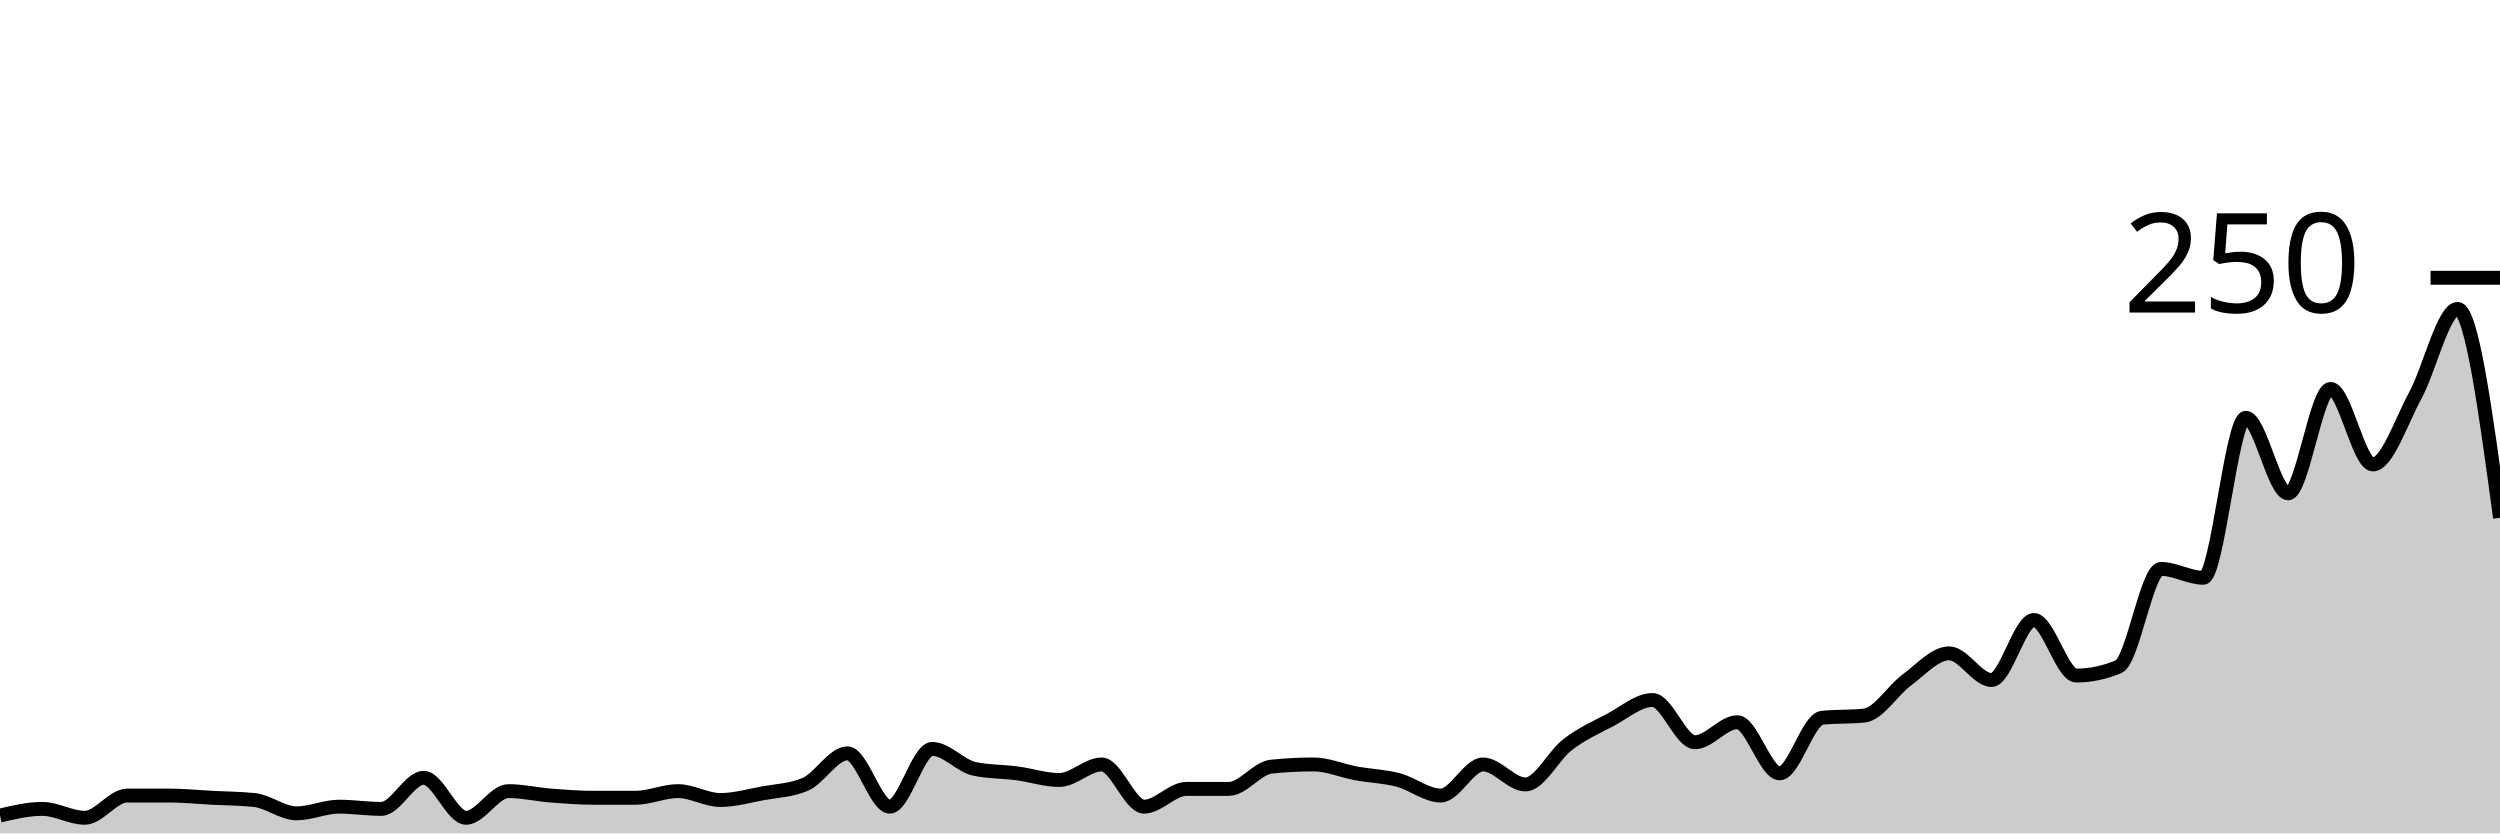
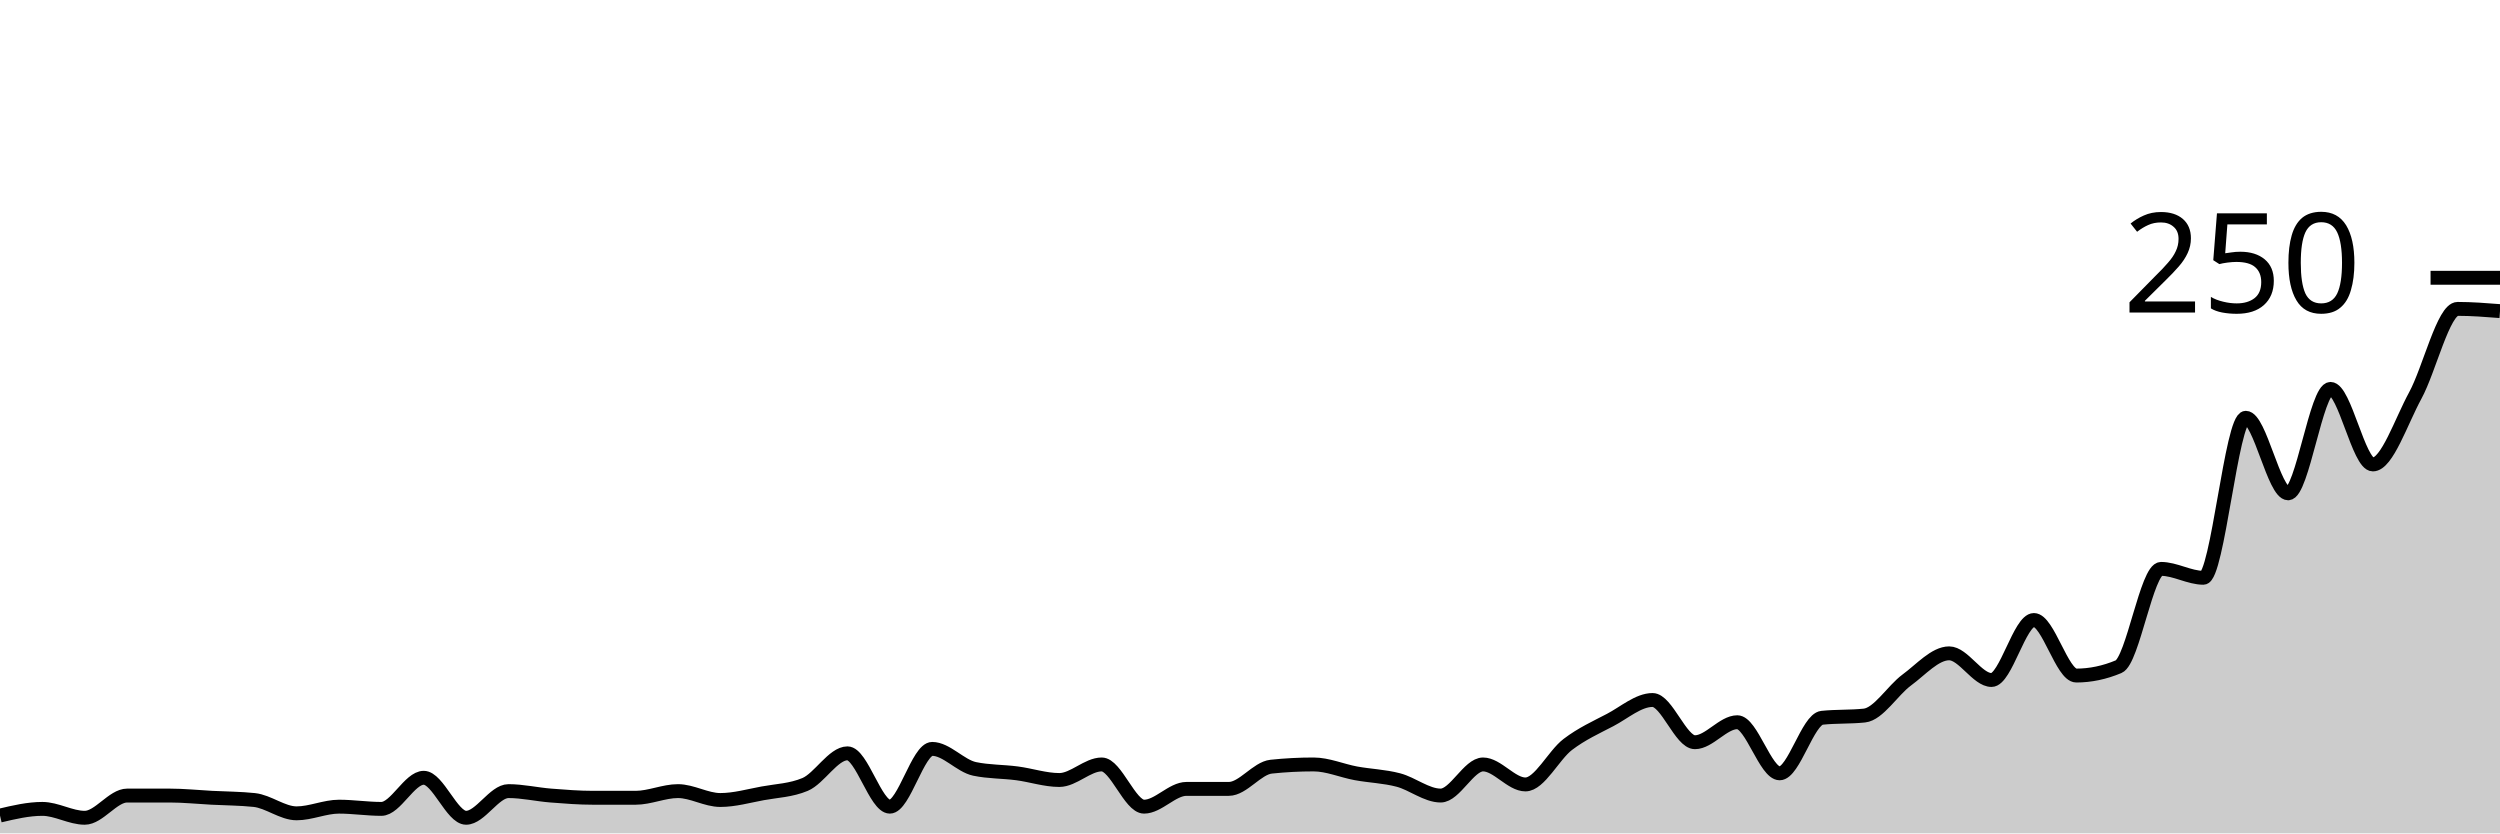
<svg xmlns="http://www.w3.org/2000/svg" viewBox="0 0 180 60">
  <g transform="translate(0,20)">
-     <path class="area" fill="rgba(0, 0, 0, 0.2)" d="M0,38.72C1.017,38.48,2.034,38.24,3.051,38.24C4.068,38.24,5.085,38.88,6.102,38.88C7.119,38.88,8.136,37.28,9.153,37.28C10.169,37.28,11.186,37.28,12.203,37.28C13.22,37.28,14.237,37.387,15.254,37.44C16.271,37.493,17.288,37.493,18.305,37.6C19.322,37.707,20.339,38.56,21.356,38.56C22.373,38.56,23.39,38.08,24.407,38.08C25.424,38.08,26.441,38.24,27.458,38.24C28.475,38.24,29.492,36,30.508,36C31.525,36,32.542,38.88,33.559,38.88C34.576,38.88,35.593,36.96,36.61,36.96C37.627,36.96,38.644,37.2,39.661,37.28C40.678,37.36,41.695,37.44,42.712,37.44C43.729,37.44,44.746,37.44,45.763,37.44C46.78,37.44,47.797,36.96,48.814,36.96C49.831,36.96,50.847,37.6,51.864,37.6C52.881,37.6,53.898,37.307,54.915,37.12C55.932,36.933,56.949,36.907,57.966,36.48C58.983,36.053,60,34.24,61.017,34.24C62.034,34.24,63.051,38.08,64.068,38.08C65.085,38.08,66.102,33.92,67.119,33.92C68.136,33.92,69.153,35.147,70.169,35.36C71.186,35.573,72.203,35.547,73.22,35.68C74.237,35.813,75.254,36.16,76.271,36.16C77.288,36.16,78.305,35.04,79.322,35.04C80.339,35.04,81.356,38.08,82.373,38.08C83.39,38.08,84.407,36.8,85.424,36.8C86.441,36.8,87.458,36.8,88.475,36.8C89.492,36.8,90.508,35.307,91.525,35.2C92.542,35.093,93.559,35.04,94.576,35.04C95.593,35.04,96.61,35.493,97.627,35.68C98.644,35.867,99.661,35.893,100.678,36.16C101.695,36.427,102.712,37.28,103.729,37.28C104.746,37.28,105.763,35.04,106.78,35.04C107.797,35.04,108.814,36.48,109.831,36.48C110.847,36.48,111.864,34.373,112.881,33.6C113.898,32.827,114.915,32.373,115.932,31.84C116.949,31.307,117.966,30.4,118.983,30.4C120,30.4,121.017,33.44,122.034,33.44C123.051,33.44,124.068,32,125.085,32C126.102,32,127.119,35.68,128.136,35.68C129.153,35.68,130.169,31.787,131.186,31.68C132.203,31.573,133.22,31.627,134.237,31.52C135.254,31.413,136.271,29.707,137.288,28.96C138.305,28.213,139.322,27.04,140.339,27.04C141.356,27.04,142.373,28.96,143.39,28.96C144.407,28.96,145.424,24.64,146.441,24.64C147.458,24.64,148.475,28.64,149.492,28.64C150.508,28.64,151.525,28.427,152.542,28C153.559,27.573,154.576,20.96,155.593,20.96C156.61,20.96,157.627,21.6,158.644,21.6C159.661,21.6,160.678,10.08,161.695,10.08C162.712,10.08,163.729,15.52,164.746,15.52C165.763,15.52,166.78,8,167.797,8C168.814,8,169.831,13.44,170.847,13.44C171.864,13.44,172.881,10.347,173.898,8.48C174.915,6.613,175.932,2.24,176.949,2.24C177.966,2.24,178.983,9.76,180,17.28L180,40C178.983,40,177.966,40,176.949,40C175.932,40,174.915,40,173.898,40C172.881,40,171.864,40,170.847,40C169.831,40,168.814,40,167.797,40C166.78,40,165.763,40,164.746,40C163.729,40,162.712,40,161.695,40C160.678,40,159.661,40,158.644,40C157.627,40,156.61,40,155.593,40C154.576,40,153.559,40,152.542,40C151.525,40,150.508,40,149.492,40C148.475,40,147.458,40,146.441,40C145.424,40,144.407,40,143.39,40C142.373,40,141.356,40,140.339,40C139.322,40,138.305,40,137.288,40C136.271,40,135.254,40,134.237,40C133.22,40,132.203,40,131.186,40C130.169,40,129.153,40,128.136,40C127.119,40,126.102,40,125.085,40C124.068,40,123.051,40,122.034,40C121.017,40,120,40,118.983,40C117.966,40,116.949,40,115.932,40C114.915,40,113.898,40,112.881,40C111.864,40,110.847,40,109.831,40C108.814,40,107.797,40,106.78,40C105.763,40,104.746,40,103.729,40C102.712,40,101.695,40,100.678,40C99.661,40,98.644,40,97.627,40C96.61,40,95.593,40,94.576,40C93.559,40,92.542,40,91.525,40C90.508,40,89.492,40,88.475,40C87.458,40,86.441,40,85.424,40C84.407,40,83.39,40,82.373,40C81.356,40,80.339,40,79.322,40C78.305,40,77.288,40,76.271,40C75.254,40,74.237,40,73.22,40C72.203,40,71.186,40,70.169,40C69.153,40,68.136,40,67.119,40C66.102,40,65.085,40,64.068,40C63.051,40,62.034,40,61.017,40C60,40,58.983,40,57.966,40C56.949,40,55.932,40,54.915,40C53.898,40,52.881,40,51.864,40C50.847,40,49.831,40,48.814,40C47.797,40,46.78,40,45.763,40C44.746,40,43.729,40,42.712,40C41.695,40,40.678,40,39.661,40C38.644,40,37.627,40,36.61,40C35.593,40,34.576,40,33.559,40C32.542,40,31.525,40,30.508,40C29.492,40,28.475,40,27.458,40C26.441,40,25.424,40,24.407,40C23.39,40,22.373,40,21.356,40C20.339,40,19.322,40,18.305,40C17.288,40,16.271,40,15.254,40C14.237,40,13.22,40,12.203,40C11.186,40,10.169,40,9.153,40C8.136,40,7.119,40,6.102,40C5.085,40,4.068,40,3.051,40C2.034,40,1.017,40,0,40Z" />
-     <path class="line" stroke="black" fill="none" d="M0,38.72C1.017,38.48,2.034,38.24,3.051,38.24C4.068,38.24,5.085,38.88,6.102,38.88C7.119,38.88,8.136,37.28,9.153,37.28C10.169,37.28,11.186,37.28,12.203,37.28C13.22,37.28,14.237,37.387,15.254,37.44C16.271,37.493,17.288,37.493,18.305,37.6C19.322,37.707,20.339,38.56,21.356,38.56C22.373,38.56,23.39,38.08,24.407,38.08C25.424,38.08,26.441,38.24,27.458,38.24C28.475,38.24,29.492,36,30.508,36C31.525,36,32.542,38.88,33.559,38.88C34.576,38.88,35.593,36.96,36.61,36.96C37.627,36.96,38.644,37.2,39.661,37.28C40.678,37.36,41.695,37.44,42.712,37.44C43.729,37.44,44.746,37.44,45.763,37.44C46.78,37.44,47.797,36.96,48.814,36.96C49.831,36.96,50.847,37.6,51.864,37.6C52.881,37.6,53.898,37.307,54.915,37.12C55.932,36.933,56.949,36.907,57.966,36.48C58.983,36.053,60,34.24,61.017,34.24C62.034,34.24,63.051,38.08,64.068,38.08C65.085,38.08,66.102,33.92,67.119,33.92C68.136,33.92,69.153,35.147,70.169,35.36C71.186,35.573,72.203,35.547,73.22,35.68C74.237,35.813,75.254,36.16,76.271,36.16C77.288,36.16,78.305,35.04,79.322,35.04C80.339,35.04,81.356,38.08,82.373,38.08C83.39,38.08,84.407,36.8,85.424,36.8C86.441,36.8,87.458,36.8,88.475,36.8C89.492,36.8,90.508,35.307,91.525,35.2C92.542,35.093,93.559,35.04,94.576,35.04C95.593,35.04,96.61,35.493,97.627,35.68C98.644,35.867,99.661,35.893,100.678,36.16C101.695,36.427,102.712,37.28,103.729,37.28C104.746,37.28,105.763,35.04,106.78,35.04C107.797,35.04,108.814,36.48,109.831,36.48C110.847,36.48,111.864,34.373,112.881,33.6C113.898,32.827,114.915,32.373,115.932,31.84C116.949,31.307,117.966,30.4,118.983,30.4C120,30.4,121.017,33.44,122.034,33.44C123.051,33.44,124.068,32,125.085,32C126.102,32,127.119,35.68,128.136,35.68C129.153,35.68,130.169,31.787,131.186,31.68C132.203,31.573,133.22,31.627,134.237,31.52C135.254,31.413,136.271,29.707,137.288,28.96C138.305,28.213,139.322,27.04,140.339,27.04C141.356,27.04,142.373,28.96,143.39,28.96C144.407,28.96,145.424,24.64,146.441,24.64C147.458,24.64,148.475,28.64,149.492,28.64C150.508,28.64,151.525,28.427,152.542,28C153.559,27.573,154.576,20.96,155.593,20.96C156.61,20.96,157.627,21.6,158.644,21.6C159.661,21.6,160.678,10.08,161.695,10.08C162.712,10.08,163.729,15.52,164.746,15.52C165.763,15.52,166.78,8,167.797,8C168.814,8,169.831,13.44,170.847,13.44C171.864,13.44,172.881,10.347,173.898,8.48C174.915,6.613,175.932,2.24,176.949,2.24C177.966,2.24,178.983,9.76,180,17.28" />
+     <path class="area" fill="rgba(0, 0, 0, 0.2)" d="M0,38.72C1.017,38.48,2.034,38.24,3.051,38.24C4.068,38.24,5.085,38.88,6.102,38.88C7.119,38.88,8.136,37.28,9.153,37.28C10.169,37.28,11.186,37.28,12.203,37.28C13.22,37.28,14.237,37.387,15.254,37.44C16.271,37.493,17.288,37.493,18.305,37.6C19.322,37.707,20.339,38.56,21.356,38.56C22.373,38.56,23.39,38.08,24.407,38.08C25.424,38.08,26.441,38.24,27.458,38.24C28.475,38.24,29.492,36,30.508,36C31.525,36,32.542,38.88,33.559,38.88C34.576,38.88,35.593,36.96,36.61,36.96C37.627,36.96,38.644,37.2,39.661,37.28C40.678,37.36,41.695,37.44,42.712,37.44C43.729,37.44,44.746,37.44,45.763,37.44C46.78,37.44,47.797,36.96,48.814,36.96C49.831,36.96,50.847,37.6,51.864,37.6C52.881,37.6,53.898,37.307,54.915,37.12C55.932,36.933,56.949,36.907,57.966,36.48C58.983,36.053,60,34.24,61.017,34.24C62.034,34.24,63.051,38.08,64.068,38.08C65.085,38.08,66.102,33.92,67.119,33.92C68.136,33.92,69.153,35.147,70.169,35.36C71.186,35.573,72.203,35.547,73.22,35.68C74.237,35.813,75.254,36.16,76.271,36.16C77.288,36.16,78.305,35.04,79.322,35.04C80.339,35.04,81.356,38.08,82.373,38.08C83.39,38.08,84.407,36.8,85.424,36.8C86.441,36.8,87.458,36.8,88.475,36.8C89.492,36.8,90.508,35.307,91.525,35.2C92.542,35.093,93.559,35.04,94.576,35.04C95.593,35.04,96.61,35.493,97.627,35.68C98.644,35.867,99.661,35.893,100.678,36.16C101.695,36.427,102.712,37.28,103.729,37.28C104.746,37.28,105.763,35.04,106.78,35.04C107.797,35.04,108.814,36.48,109.831,36.48C110.847,36.48,111.864,34.373,112.881,33.6C113.898,32.827,114.915,32.373,115.932,31.84C116.949,31.307,117.966,30.4,118.983,30.4C120,30.4,121.017,33.44,122.034,33.44C123.051,33.44,124.068,32,125.085,32C126.102,32,127.119,35.68,128.136,35.68C129.153,35.68,130.169,31.787,131.186,31.68C132.203,31.573,133.22,31.627,134.237,31.52C135.254,31.413,136.271,29.707,137.288,28.96C138.305,28.213,139.322,27.04,140.339,27.04C141.356,27.04,142.373,28.96,143.39,28.96C144.407,28.96,145.424,24.64,146.441,24.64C147.458,24.64,148.475,28.64,149.492,28.64C150.508,28.64,151.525,28.427,152.542,28C153.559,27.573,154.576,20.96,155.593,20.96C156.61,20.96,157.627,21.6,158.644,21.6C159.661,21.6,160.678,10.08,161.695,10.08C162.712,10.08,163.729,15.52,164.746,15.52C165.763,15.52,166.78,8,167.797,8C168.814,8,169.831,13.44,170.847,13.44C171.864,13.44,172.881,10.347,173.898,8.48C174.915,6.613,175.932,2.24,176.949,2.24C177.966,2.24,178.983,2.32,180,2.4L180,40C178.983,40,177.966,40,176.949,40C175.932,40,174.915,40,173.898,40C172.881,40,171.864,40,170.847,40C169.831,40,168.814,40,167.797,40C166.78,40,165.763,40,164.746,40C163.729,40,162.712,40,161.695,40C160.678,40,159.661,40,158.644,40C157.627,40,156.61,40,155.593,40C154.576,40,153.559,40,152.542,40C151.525,40,150.508,40,149.492,40C148.475,40,147.458,40,146.441,40C145.424,40,144.407,40,143.39,40C142.373,40,141.356,40,140.339,40C139.322,40,138.305,40,137.288,40C136.271,40,135.254,40,134.237,40C133.22,40,132.203,40,131.186,40C130.169,40,129.153,40,128.136,40C127.119,40,126.102,40,125.085,40C124.068,40,123.051,40,122.034,40C121.017,40,120,40,118.983,40C117.966,40,116.949,40,115.932,40C114.915,40,113.898,40,112.881,40C111.864,40,110.847,40,109.831,40C108.814,40,107.797,40,106.78,40C105.763,40,104.746,40,103.729,40C102.712,40,101.695,40,100.678,40C99.661,40,98.644,40,97.627,40C96.61,40,95.593,40,94.576,40C93.559,40,92.542,40,91.525,40C90.508,40,89.492,40,88.475,40C87.458,40,86.441,40,85.424,40C84.407,40,83.39,40,82.373,40C81.356,40,80.339,40,79.322,40C78.305,40,77.288,40,76.271,40C75.254,40,74.237,40,73.22,40C72.203,40,71.186,40,70.169,40C69.153,40,68.136,40,67.119,40C66.102,40,65.085,40,64.068,40C63.051,40,62.034,40,61.017,40C60,40,58.983,40,57.966,40C56.949,40,55.932,40,54.915,40C53.898,40,52.881,40,51.864,40C50.847,40,49.831,40,48.814,40C47.797,40,46.78,40,45.763,40C44.746,40,43.729,40,42.712,40C41.695,40,40.678,40,39.661,40C38.644,40,37.627,40,36.61,40C35.593,40,34.576,40,33.559,40C32.542,40,31.525,40,30.508,40C29.492,40,28.475,40,27.458,40C26.441,40,25.424,40,24.407,40C23.39,40,22.373,40,21.356,40C20.339,40,19.322,40,18.305,40C17.288,40,16.271,40,15.254,40C14.237,40,13.22,40,12.203,40C11.186,40,10.169,40,9.153,40C8.136,40,7.119,40,6.102,40C5.085,40,4.068,40,3.051,40C2.034,40,1.017,40,0,40Z" />
+     <path class="line" stroke="black" fill="none" d="M0,38.72C1.017,38.48,2.034,38.24,3.051,38.24C4.068,38.24,5.085,38.88,6.102,38.88C7.119,38.88,8.136,37.28,9.153,37.28C10.169,37.28,11.186,37.28,12.203,37.28C13.22,37.28,14.237,37.387,15.254,37.44C16.271,37.493,17.288,37.493,18.305,37.6C19.322,37.707,20.339,38.56,21.356,38.56C22.373,38.56,23.39,38.08,24.407,38.08C25.424,38.08,26.441,38.24,27.458,38.24C28.475,38.24,29.492,36,30.508,36C31.525,36,32.542,38.88,33.559,38.88C34.576,38.88,35.593,36.96,36.61,36.96C37.627,36.96,38.644,37.2,39.661,37.28C40.678,37.36,41.695,37.44,42.712,37.44C43.729,37.44,44.746,37.44,45.763,37.44C46.78,37.44,47.797,36.96,48.814,36.96C49.831,36.96,50.847,37.6,51.864,37.6C52.881,37.6,53.898,37.307,54.915,37.12C55.932,36.933,56.949,36.907,57.966,36.48C58.983,36.053,60,34.24,61.017,34.24C62.034,34.24,63.051,38.08,64.068,38.08C65.085,38.08,66.102,33.92,67.119,33.92C68.136,33.92,69.153,35.147,70.169,35.36C71.186,35.573,72.203,35.547,73.22,35.68C74.237,35.813,75.254,36.16,76.271,36.16C77.288,36.16,78.305,35.04,79.322,35.04C80.339,35.04,81.356,38.08,82.373,38.08C83.39,38.08,84.407,36.8,85.424,36.8C86.441,36.8,87.458,36.8,88.475,36.8C89.492,36.8,90.508,35.307,91.525,35.2C92.542,35.093,93.559,35.04,94.576,35.04C95.593,35.04,96.61,35.493,97.627,35.68C98.644,35.867,99.661,35.893,100.678,36.16C101.695,36.427,102.712,37.28,103.729,37.28C104.746,37.28,105.763,35.04,106.78,35.04C107.797,35.04,108.814,36.48,109.831,36.48C110.847,36.48,111.864,34.373,112.881,33.6C113.898,32.827,114.915,32.373,115.932,31.84C116.949,31.307,117.966,30.4,118.983,30.4C120,30.4,121.017,33.44,122.034,33.44C123.051,33.44,124.068,32,125.085,32C126.102,32,127.119,35.68,128.136,35.68C129.153,35.68,130.169,31.787,131.186,31.68C132.203,31.573,133.22,31.627,134.237,31.52C135.254,31.413,136.271,29.707,137.288,28.96C138.305,28.213,139.322,27.04,140.339,27.04C141.356,27.04,142.373,28.96,143.39,28.96C144.407,28.96,145.424,24.64,146.441,24.64C147.458,24.64,148.475,28.64,149.492,28.64C150.508,28.64,151.525,28.427,152.542,28C153.559,27.573,154.576,20.96,155.593,20.96C156.61,20.96,157.627,21.6,158.644,21.6C159.661,21.6,160.678,10.08,161.695,10.08C162.712,10.08,163.729,15.52,164.746,15.52C165.763,15.52,166.78,8,167.797,8C168.814,8,169.831,13.44,170.847,13.44C171.864,13.44,172.881,10.347,173.898,8.48C174.915,6.613,175.932,2.24,176.949,2.24C177.966,2.24,178.983,2.32,180,2.4" />
    <path class="axis-ceiling" stroke-width="1" stroke="black" fill="none" d="M175,0L180,0" />
    <text class="axis-ceiling-label" font-family="sans-serif" text-anchor="end" font-size="10px" x="170" y="2.5">250</text>
  </g>
</svg>
